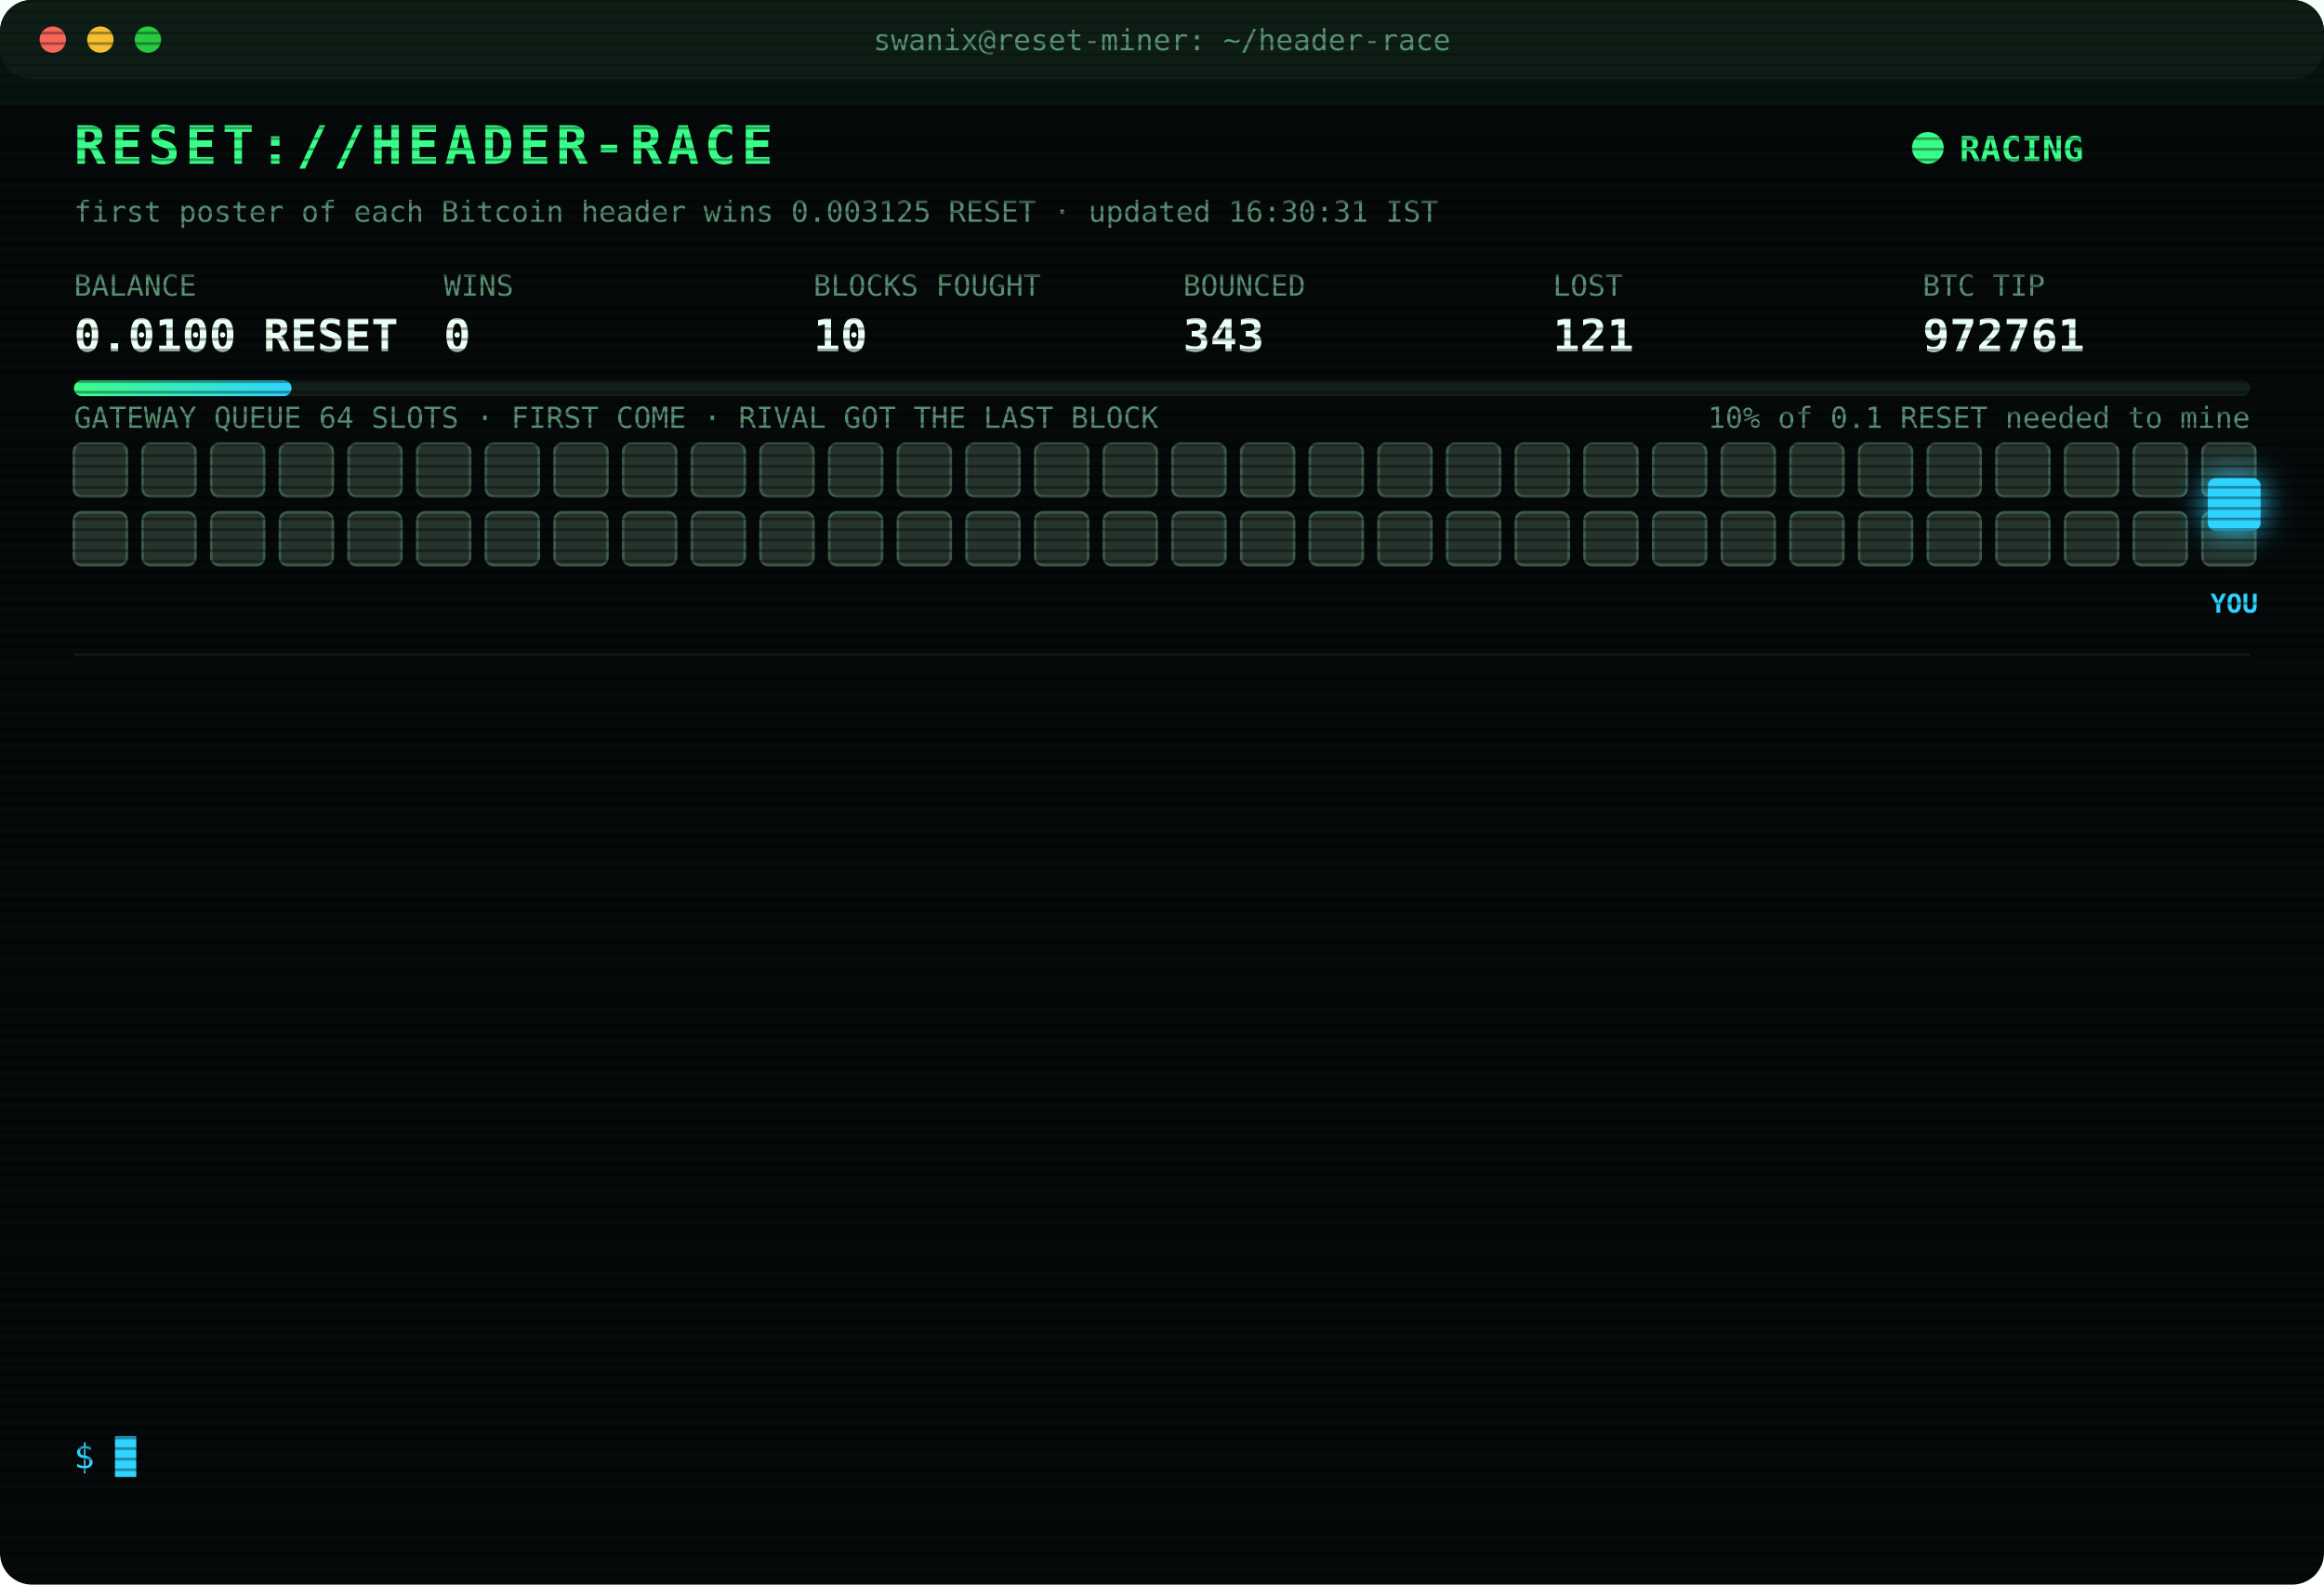
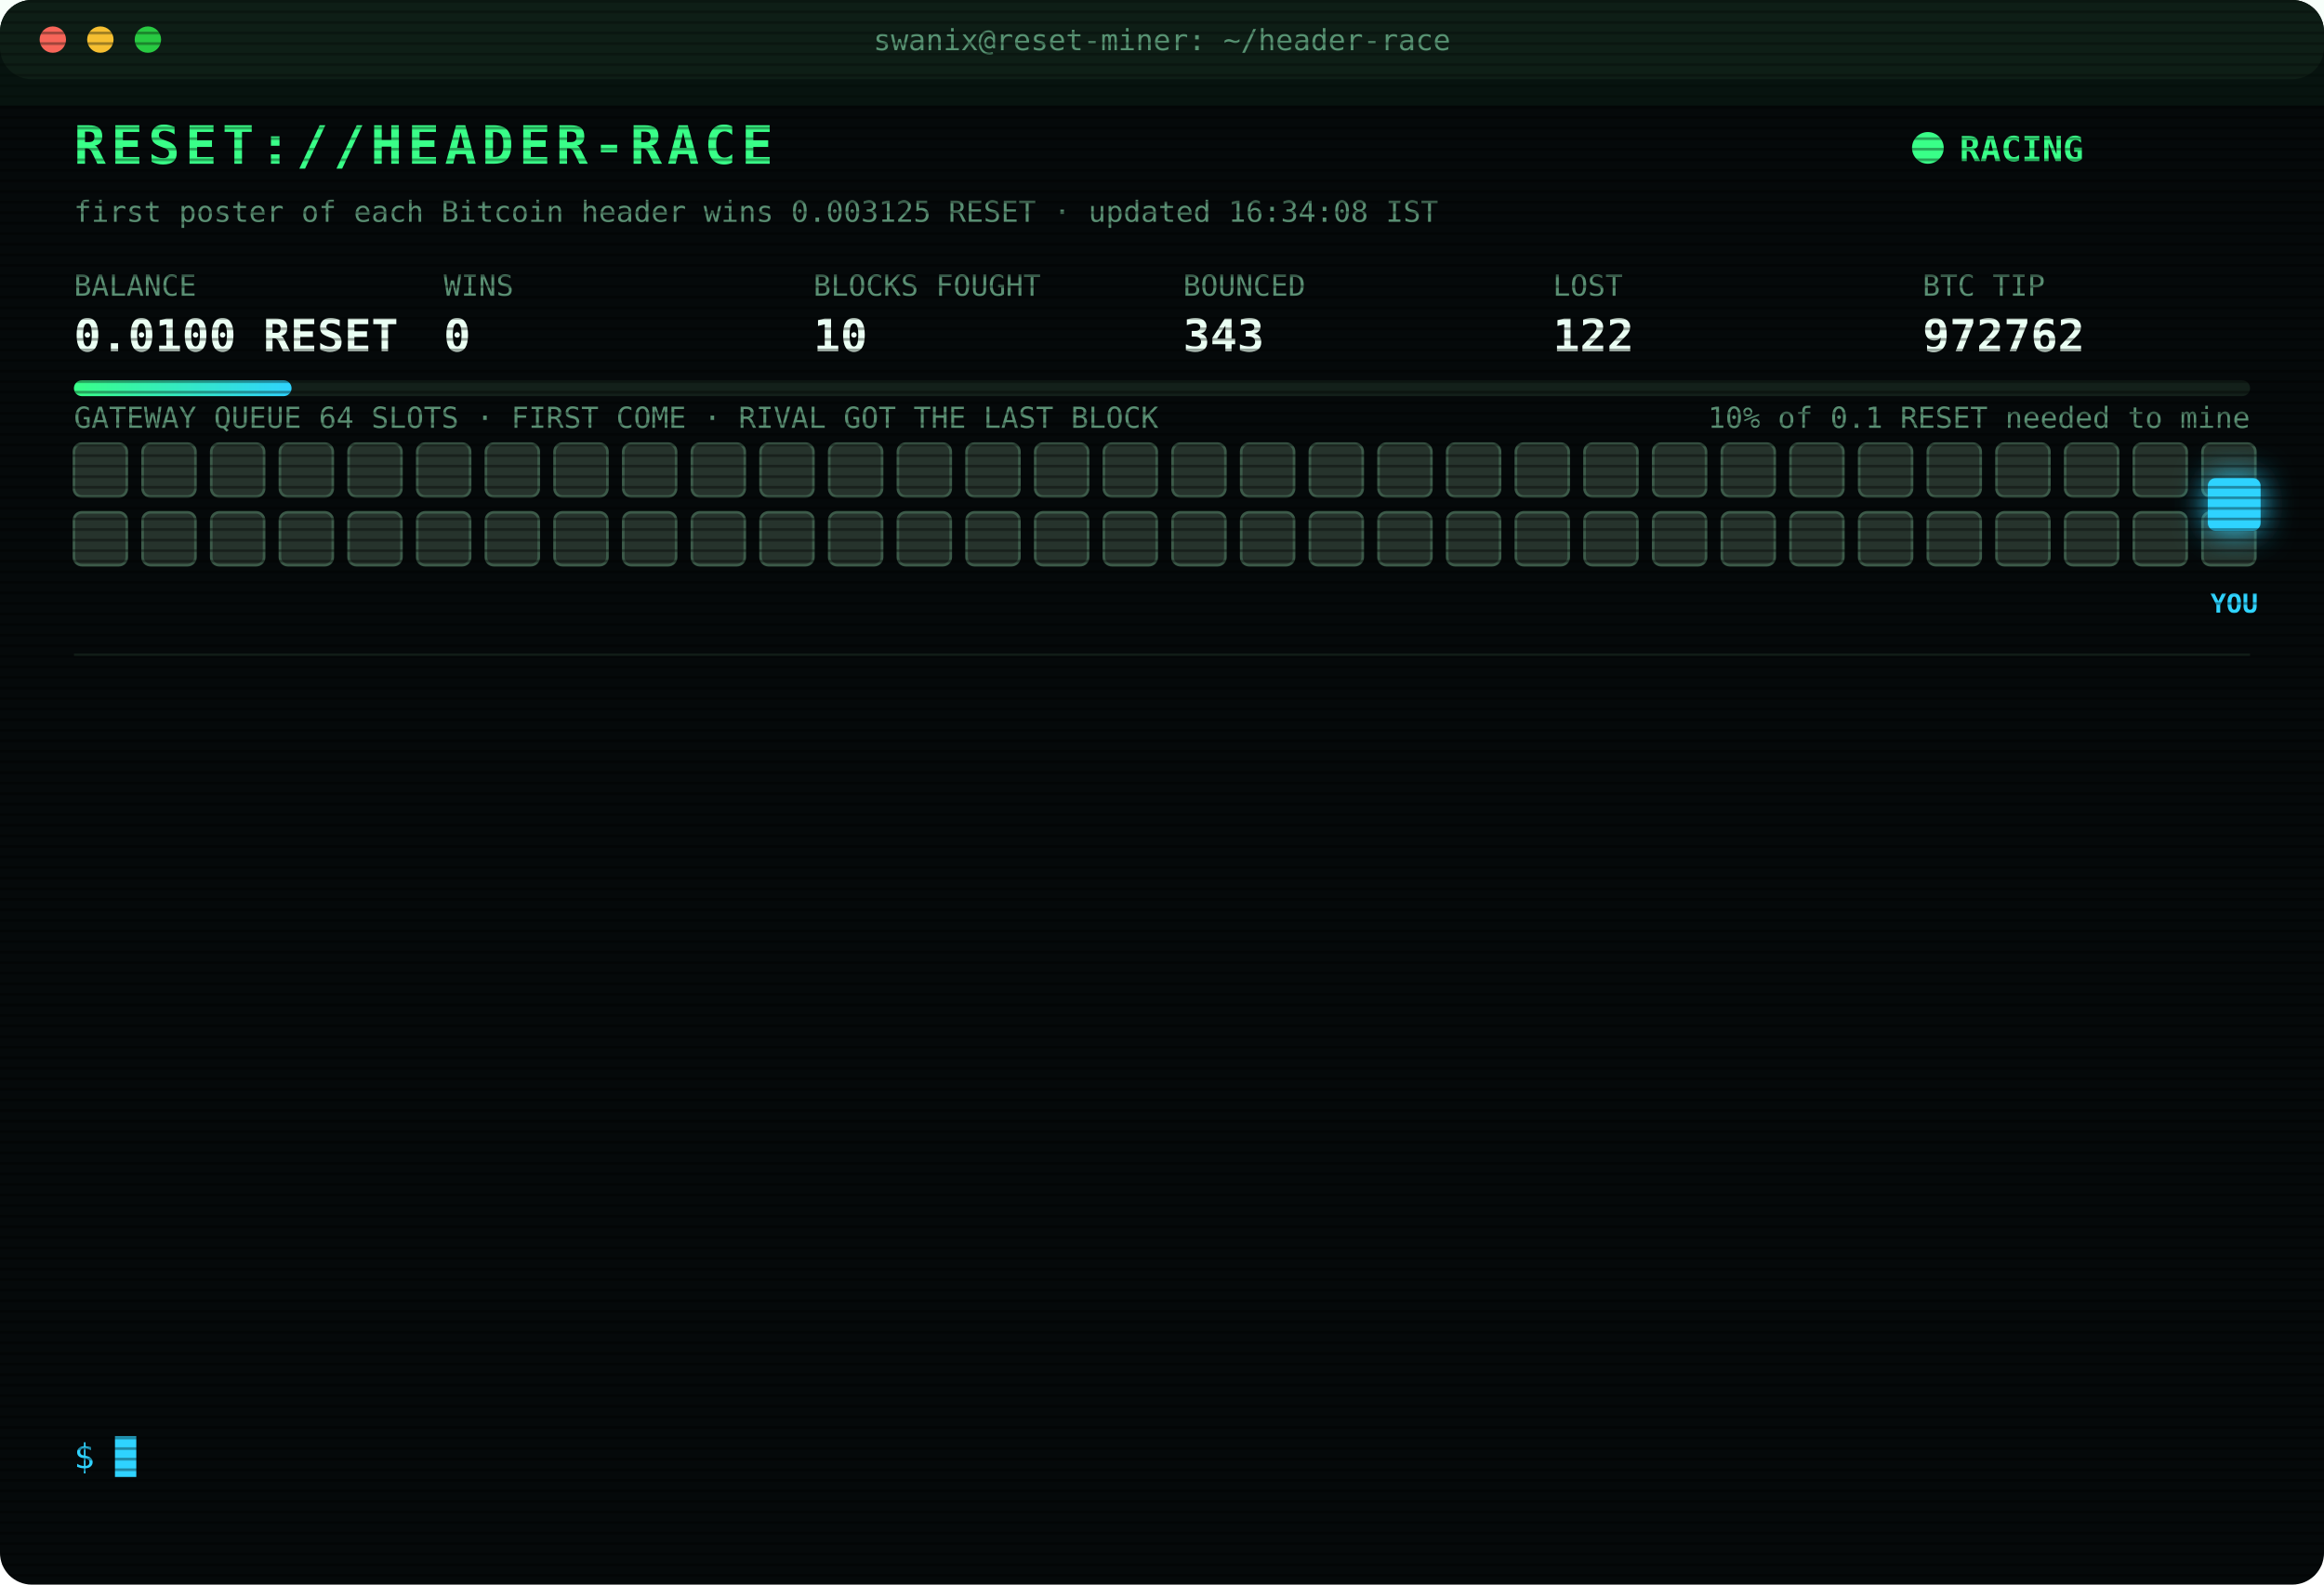
<svg xmlns="http://www.w3.org/2000/svg" width="880" height="600" viewBox="0 0 880 600" font-family="ui-monospace,SFMono-Regular,Menlo,Consolas,monospace">
  <style>
text{font-size:13px;fill:#7CFFB2}
.title{font-size:20px;font-weight:700;fill:#39FF88;letter-spacing:2px;animation:glitch 3s infinite steps(1)}
.sub{fill:#2fd3ff}.k{fill:#5a8f73;font-size:11px}.v{font-size:17px;font-weight:700;fill:#eafff3}
.ts{fill:#3f6b56}.boot{fill:#2fd3ff}.dim{fill:#5a8f73}.bad{fill:#ff4d6d}.warn{fill:#ffd23f}.mag{fill:#ff5cf0}.win{fill:#39FF88;font-weight:700}
.tag{font-size:10px;fill:#2fd3ff;font-weight:700}
.rival{fill:#26332c;stroke:#3c5a49;animation:jam 1.2s infinite alternate}
.idle{fill:#141c18;stroke:#22302a;animation:breathe 4s infinite}
.me{fill:#2fd3ff;filter:drop-shadow(0 0 6px #2fd3ff)}
.hover{animation:nudge 1.1s infinite ease-in-out}.bounce{animation:kick 1.4s infinite}
.ln{opacity:0;animation:in .4s forwards}
.cur{animation:blink 1s infinite steps(1)}
.scan{animation:scan 6s infinite linear}
.led{animation:blink 1.4s infinite}
@keyframes in{from{opacity:0;transform:translateX(-6px)}to{opacity:1;transform:none}}
@keyframes blink{50%{opacity:0}}
@keyframes jam{to{fill:#33463b}}
@keyframes breathe{50%{opacity:.4}}
@keyframes nudge{50%{transform:translateX(-10px)}}
@keyframes kick{0%,100%{transform:none}30%{transform:translateX(-14px)}55%{transform:translateX(10px) translateY(-6px)}}
@keyframes glitch{0%,92%{transform:none}93%{transform:translateX(2px);fill:#ff4d6d}95%{transform:translateX(-2px);fill:#2fd3ff}97%{transform:none}}
@keyframes scan{from{transform:translateY(-40px)}to{transform:translateY(600px)}}
</style>
  <defs>
    <pattern id="sl" width="4" height="4" patternUnits="userSpaceOnUse">
      <rect width="4" height="1" fill="#000" opacity=".35" />
    </pattern>
    <linearGradient id="bar">
      <stop offset="0" stop-color="#39FF88" />
      <stop offset="1" stop-color="#2fd3ff" />
    </linearGradient>
  </defs>
  <rect width="880" height="600" rx="12" fill="#05090a" />
  <rect width="880" height="30" rx="12" fill="#0d1512" />
  <circle cx="20" cy="15" r="5" fill="#ff5f57" />
  <circle cx="38" cy="15" r="5" fill="#febc2e" />
  <circle cx="56" cy="15" r="5" fill="#28c840" />
  <text x="440" y="19" text-anchor="middle" class="k">swanix@reset-miner: ~/header-race</text>
  <text x="28" y="62" class="title">RESET://HEADER-RACE</text>
  <circle class="led" cx="730" cy="56" r="6" fill="#39FF88" />
  <text x="742" y="61" class="win">RACING</text>
-   <text x="28" y="84" class="k">first poster of each Bitcoin header wins 0.003125 RESET · updated 16:30:31 IST</text>
+   <text x="28" y="84" class="k">first poster of each Bitcoin header wins 0.003125 RESET · updated 16:34:08 IST</text>
  <text x="28" y="112" class="k">BALANCE</text>
  <text x="28" y="133" class="v">0.0100 RESET</text>
  <text x="168" y="112" class="k">WINS</text>
  <text x="168" y="133" class="v">0</text>
  <text x="308" y="112" class="k">BLOCKS FOUGHT</text>
  <text x="308" y="133" class="v">10</text>
  <text x="448" y="112" class="k">BOUNCED</text>
  <text x="448" y="133" class="v">343</text>
  <text x="588" y="112" class="k">LOST</text>
-   <text x="588" y="133" class="v">121</text>
+   <text x="588" y="133" class="v">122</text>
  <text x="728" y="112" class="k">BTC TIP</text>
-   <text x="728" y="133" class="v">972761</text>
+   <text x="728" y="133" class="v">972762</text>
  <rect x="28" y="144" width="824" height="6" rx="3" fill="#13201a" />
  <rect x="28" y="144" width="82.4" height="6" rx="3" fill="url(#bar)" />
  <text x="852" y="162" text-anchor="end" class="k">10% of 0.1 RESET needed to mine</text>
  <text x="28" y="162" class="k">GATEWAY QUEUE 64 SLOTS · FIRST COME · RIVAL GOT THE LAST BLOCK</text>
  <rect class="rival" x="28" y="168" width="20" height="20" rx="3" style="animation-delay:0.00s" />
  <rect class="rival" x="54" y="168" width="20" height="20" rx="3" style="animation-delay:0.05s" />
  <rect class="rival" x="80" y="168" width="20" height="20" rx="3" style="animation-delay:0.10s" />
  <rect class="rival" x="106" y="168" width="20" height="20" rx="3" style="animation-delay:0.15s" />
  <rect class="rival" x="132" y="168" width="20" height="20" rx="3" style="animation-delay:0.20s" />
  <rect class="rival" x="158" y="168" width="20" height="20" rx="3" style="animation-delay:0.25s" />
  <rect class="rival" x="184" y="168" width="20" height="20" rx="3" style="animation-delay:0.30s" />
  <rect class="rival" x="210" y="168" width="20" height="20" rx="3" style="animation-delay:0.35s" />
  <rect class="rival" x="236" y="168" width="20" height="20" rx="3" style="animation-delay:0.40s" />
  <rect class="rival" x="262" y="168" width="20" height="20" rx="3" style="animation-delay:0.45s" />
  <rect class="rival" x="288" y="168" width="20" height="20" rx="3" style="animation-delay:0.50s" />
  <rect class="rival" x="314" y="168" width="20" height="20" rx="3" style="animation-delay:0.55s" />
  <rect class="rival" x="340" y="168" width="20" height="20" rx="3" style="animation-delay:0.60s" />
  <rect class="rival" x="366" y="168" width="20" height="20" rx="3" style="animation-delay:0.65s" />
  <rect class="rival" x="392" y="168" width="20" height="20" rx="3" style="animation-delay:0.70s" />
  <rect class="rival" x="418" y="168" width="20" height="20" rx="3" style="animation-delay:0.75s" />
  <rect class="rival" x="444" y="168" width="20" height="20" rx="3" style="animation-delay:0.80s" />
  <rect class="rival" x="470" y="168" width="20" height="20" rx="3" style="animation-delay:0.85s" />
  <rect class="rival" x="496" y="168" width="20" height="20" rx="3" style="animation-delay:0.90s" />
  <rect class="rival" x="522" y="168" width="20" height="20" rx="3" style="animation-delay:0.95s" />
  <rect class="rival" x="548" y="168" width="20" height="20" rx="3" style="animation-delay:1.00s" />
  <rect class="rival" x="574" y="168" width="20" height="20" rx="3" style="animation-delay:1.05s" />
  <rect class="rival" x="600" y="168" width="20" height="20" rx="3" style="animation-delay:1.10s" />
  <rect class="rival" x="626" y="168" width="20" height="20" rx="3" style="animation-delay:1.15s" />
  <rect class="rival" x="652" y="168" width="20" height="20" rx="3" style="animation-delay:1.20s" />
  <rect class="rival" x="678" y="168" width="20" height="20" rx="3" style="animation-delay:1.25s" />
  <rect class="rival" x="704" y="168" width="20" height="20" rx="3" style="animation-delay:1.30s" />
  <rect class="rival" x="730" y="168" width="20" height="20" rx="3" style="animation-delay:1.35s" />
  <rect class="rival" x="756" y="168" width="20" height="20" rx="3" style="animation-delay:1.40s" />
  <rect class="rival" x="782" y="168" width="20" height="20" rx="3" style="animation-delay:1.45s" />
  <rect class="rival" x="808" y="168" width="20" height="20" rx="3" style="animation-delay:1.50s" />
  <rect class="rival" x="834" y="168" width="20" height="20" rx="3" style="animation-delay:1.55s" />
  <rect class="rival" x="28" y="194" width="20" height="20" rx="3" style="animation-delay:1.60s" />
  <rect class="rival" x="54" y="194" width="20" height="20" rx="3" style="animation-delay:1.65s" />
  <rect class="rival" x="80" y="194" width="20" height="20" rx="3" style="animation-delay:1.70s" />
  <rect class="rival" x="106" y="194" width="20" height="20" rx="3" style="animation-delay:1.75s" />
  <rect class="rival" x="132" y="194" width="20" height="20" rx="3" style="animation-delay:1.80s" />
  <rect class="rival" x="158" y="194" width="20" height="20" rx="3" style="animation-delay:1.85s" />
  <rect class="rival" x="184" y="194" width="20" height="20" rx="3" style="animation-delay:1.90s" />
  <rect class="rival" x="210" y="194" width="20" height="20" rx="3" style="animation-delay:1.95s" />
  <rect class="rival" x="236" y="194" width="20" height="20" rx="3" style="animation-delay:2.00s" />
  <rect class="rival" x="262" y="194" width="20" height="20" rx="3" style="animation-delay:2.05s" />
  <rect class="rival" x="288" y="194" width="20" height="20" rx="3" style="animation-delay:2.10s" />
  <rect class="rival" x="314" y="194" width="20" height="20" rx="3" style="animation-delay:2.15s" />
  <rect class="rival" x="340" y="194" width="20" height="20" rx="3" style="animation-delay:2.20s" />
  <rect class="rival" x="366" y="194" width="20" height="20" rx="3" style="animation-delay:2.25s" />
  <rect class="rival" x="392" y="194" width="20" height="20" rx="3" style="animation-delay:2.30s" />
  <rect class="rival" x="418" y="194" width="20" height="20" rx="3" style="animation-delay:2.35s" />
  <rect class="rival" x="444" y="194" width="20" height="20" rx="3" style="animation-delay:2.40s" />
  <rect class="rival" x="470" y="194" width="20" height="20" rx="3" style="animation-delay:2.45s" />
  <rect class="rival" x="496" y="194" width="20" height="20" rx="3" style="animation-delay:2.50s" />
  <rect class="rival" x="522" y="194" width="20" height="20" rx="3" style="animation-delay:2.55s" />
  <rect class="rival" x="548" y="194" width="20" height="20" rx="3" style="animation-delay:2.60s" />
  <rect class="rival" x="574" y="194" width="20" height="20" rx="3" style="animation-delay:2.65s" />
  <rect class="rival" x="600" y="194" width="20" height="20" rx="3" style="animation-delay:2.70s" />
  <rect class="rival" x="626" y="194" width="20" height="20" rx="3" style="animation-delay:2.75s" />
  <rect class="rival" x="652" y="194" width="20" height="20" rx="3" style="animation-delay:2.80s" />
  <rect class="rival" x="678" y="194" width="20" height="20" rx="3" style="animation-delay:2.85s" />
  <rect class="rival" x="704" y="194" width="20" height="20" rx="3" style="animation-delay:2.90s" />
  <rect class="rival" x="730" y="194" width="20" height="20" rx="3" style="animation-delay:2.95s" />
  <rect class="rival" x="756" y="194" width="20" height="20" rx="3" style="animation-delay:3.00s" />
  <rect class="rival" x="782" y="194" width="20" height="20" rx="3" style="animation-delay:3.05s" />
  <rect class="rival" x="808" y="194" width="20" height="20" rx="3" style="animation-delay:3.10s" />
  <rect class="rival" x="834" y="194" width="20" height="20" rx="3" style="animation-delay:3.15s" />
  <g class="hover">
    <rect class="me" x="836" y="181" width="20" height="20" rx="3" />
    <text class="tag" x="846" y="232" text-anchor="middle">YOU</text>
  </g>
  <line x1="28" x2="852" y1="248" y2="248" stroke="#13201a" />
  <g class="ln" style="animation-delay:0.40s">
-     <text x="28" y="270" class="ts">14:48:34</text>
-     <text x="104" y="270" class="bad">[LOST] #972748 taken by a rival miner</text>
+     <text x="28" y="270" class="ts">14:50:59</text>
+     <text x="104" y="270" class="bad">[LOST] #972749 taken by a rival miner</text>
  </g>
  <g class="ln" style="animation-delay:0.65s">
-     <text x="28" y="292" class="ts">14:50:59</text>
-     <text x="104" y="292" class="bad">[LOST] #972749 taken by a rival miner</text>
+     <text x="28" y="292" class="ts">15:10:46</text>
+     <text x="104" y="292" class="bad">[LOST] #972750 taken by a rival miner</text>
  </g>
  <g class="ln" style="animation-delay:0.90s">
-     <text x="28" y="314" class="ts">15:10:46</text>
-     <text x="104" y="314" class="bad">[LOST] #972750 taken by a rival miner</text>
+     <text x="28" y="314" class="ts">15:14:16</text>
+     <text x="104" y="314" class="bad">[LOST] #972751 taken by a rival miner</text>
  </g>
  <g class="ln" style="animation-delay:1.15s">
-     <text x="28" y="336" class="ts">15:14:16</text>
-     <text x="104" y="336" class="bad">[LOST] #972751 taken by a rival miner</text>
+     <text x="28" y="336" class="ts">15:15:17</text>
+     <text x="104" y="336" class="bad">[LOST] #972752 taken by a rival miner</text>
  </g>
  <g class="ln" style="animation-delay:1.40s">
-     <text x="28" y="358" class="ts">15:15:17</text>
-     <text x="104" y="358" class="bad">[LOST] #972752 taken by a rival miner</text>
+     <text x="28" y="358" class="ts">15:27:49</text>
+     <text x="104" y="358" class="bad">[LOST] #972753 taken by a rival miner</text>
  </g>
  <g class="ln" style="animation-delay:1.65s">
-     <text x="28" y="380" class="ts">15:27:49</text>
-     <text x="104" y="380" class="bad">[LOST] #972753 taken by a rival miner</text>
+     <text x="28" y="380" class="ts">15:44:59</text>
+     <text x="104" y="380" class="bad">[LOST] #972754 taken by a rival miner</text>
  </g>
  <g class="ln" style="animation-delay:1.90s">
-     <text x="28" y="402" class="ts">15:44:59</text>
-     <text x="104" y="402" class="bad">[LOST] #972754 taken by a rival miner</text>
+     <text x="28" y="402" class="ts">15:52:30</text>
+     <text x="104" y="402" class="bad">[LOST] #972755 taken by a rival miner</text>
  </g>
  <g class="ln" style="animation-delay:2.15s">
-     <text x="28" y="424" class="ts">15:52:30</text>
-     <text x="104" y="424" class="bad">[LOST] #972755 taken by a rival miner</text>
+     <text x="28" y="424" class="ts">16:11:13</text>
+     <text x="104" y="424" class="bad">[LOST] #972757 taken by a rival miner</text>
  </g>
  <g class="ln" style="animation-delay:2.40s">
-     <text x="28" y="446" class="ts">16:11:13</text>
-     <text x="104" y="446" class="bad">[LOST] #972757 taken by a rival miner</text>
+     <text x="28" y="446" class="ts">16:14:14</text>
+     <text x="104" y="446" class="bad">[LOST] #972758 taken by a rival miner</text>
  </g>
  <g class="ln" style="animation-delay:2.65s">
-     <text x="28" y="468" class="ts">16:14:14</text>
-     <text x="104" y="468" class="bad">[LOST] #972758 taken by a rival miner</text>
+     <text x="28" y="468" class="ts">16:18:02</text>
+     <text x="104" y="468" class="bad">[LOST] #972759 taken by a rival miner</text>
  </g>
  <g class="ln" style="animation-delay:2.90s">
-     <text x="28" y="490" class="ts">16:18:02</text>
-     <text x="104" y="490" class="bad">[LOST] #972759 taken by a rival miner</text>
+     <text x="28" y="490" class="ts">16:18:43</text>
+     <text x="104" y="490" class="bad">[LOST] #972760 taken by a rival miner</text>
  </g>
  <g class="ln" style="animation-delay:3.15s">
-     <text x="28" y="512" class="ts">16:18:43</text>
-     <text x="104" y="512" class="bad">[LOST] #972760 taken by a rival miner</text>
+     <text x="28" y="512" class="ts">16:26:11</text>
+     <text x="104" y="512" class="bad">[LOST] #972761 taken by a rival miner</text>
  </g>
  <g class="ln" style="animation-delay:3.40s">
-     <text x="28" y="534" class="ts">16:26:11</text>
-     <text x="104" y="534" class="bad">[LOST] #972761 taken by a rival miner</text>
+     <text x="28" y="534" class="ts">16:34:08</text>
+     <text x="104" y="534" class="bad">[LOST] #972762 taken by a rival miner</text>
  </g>
  <text x="28" y="556" class="sub">$ <tspan class="cur">█</tspan>
  </text>
  <rect width="880" height="600" rx="12" fill="url(#sl)" pointer-events="none" />
  <rect class="scan" width="880" height="40" fill="#39FF88" opacity=".04" />
</svg>
